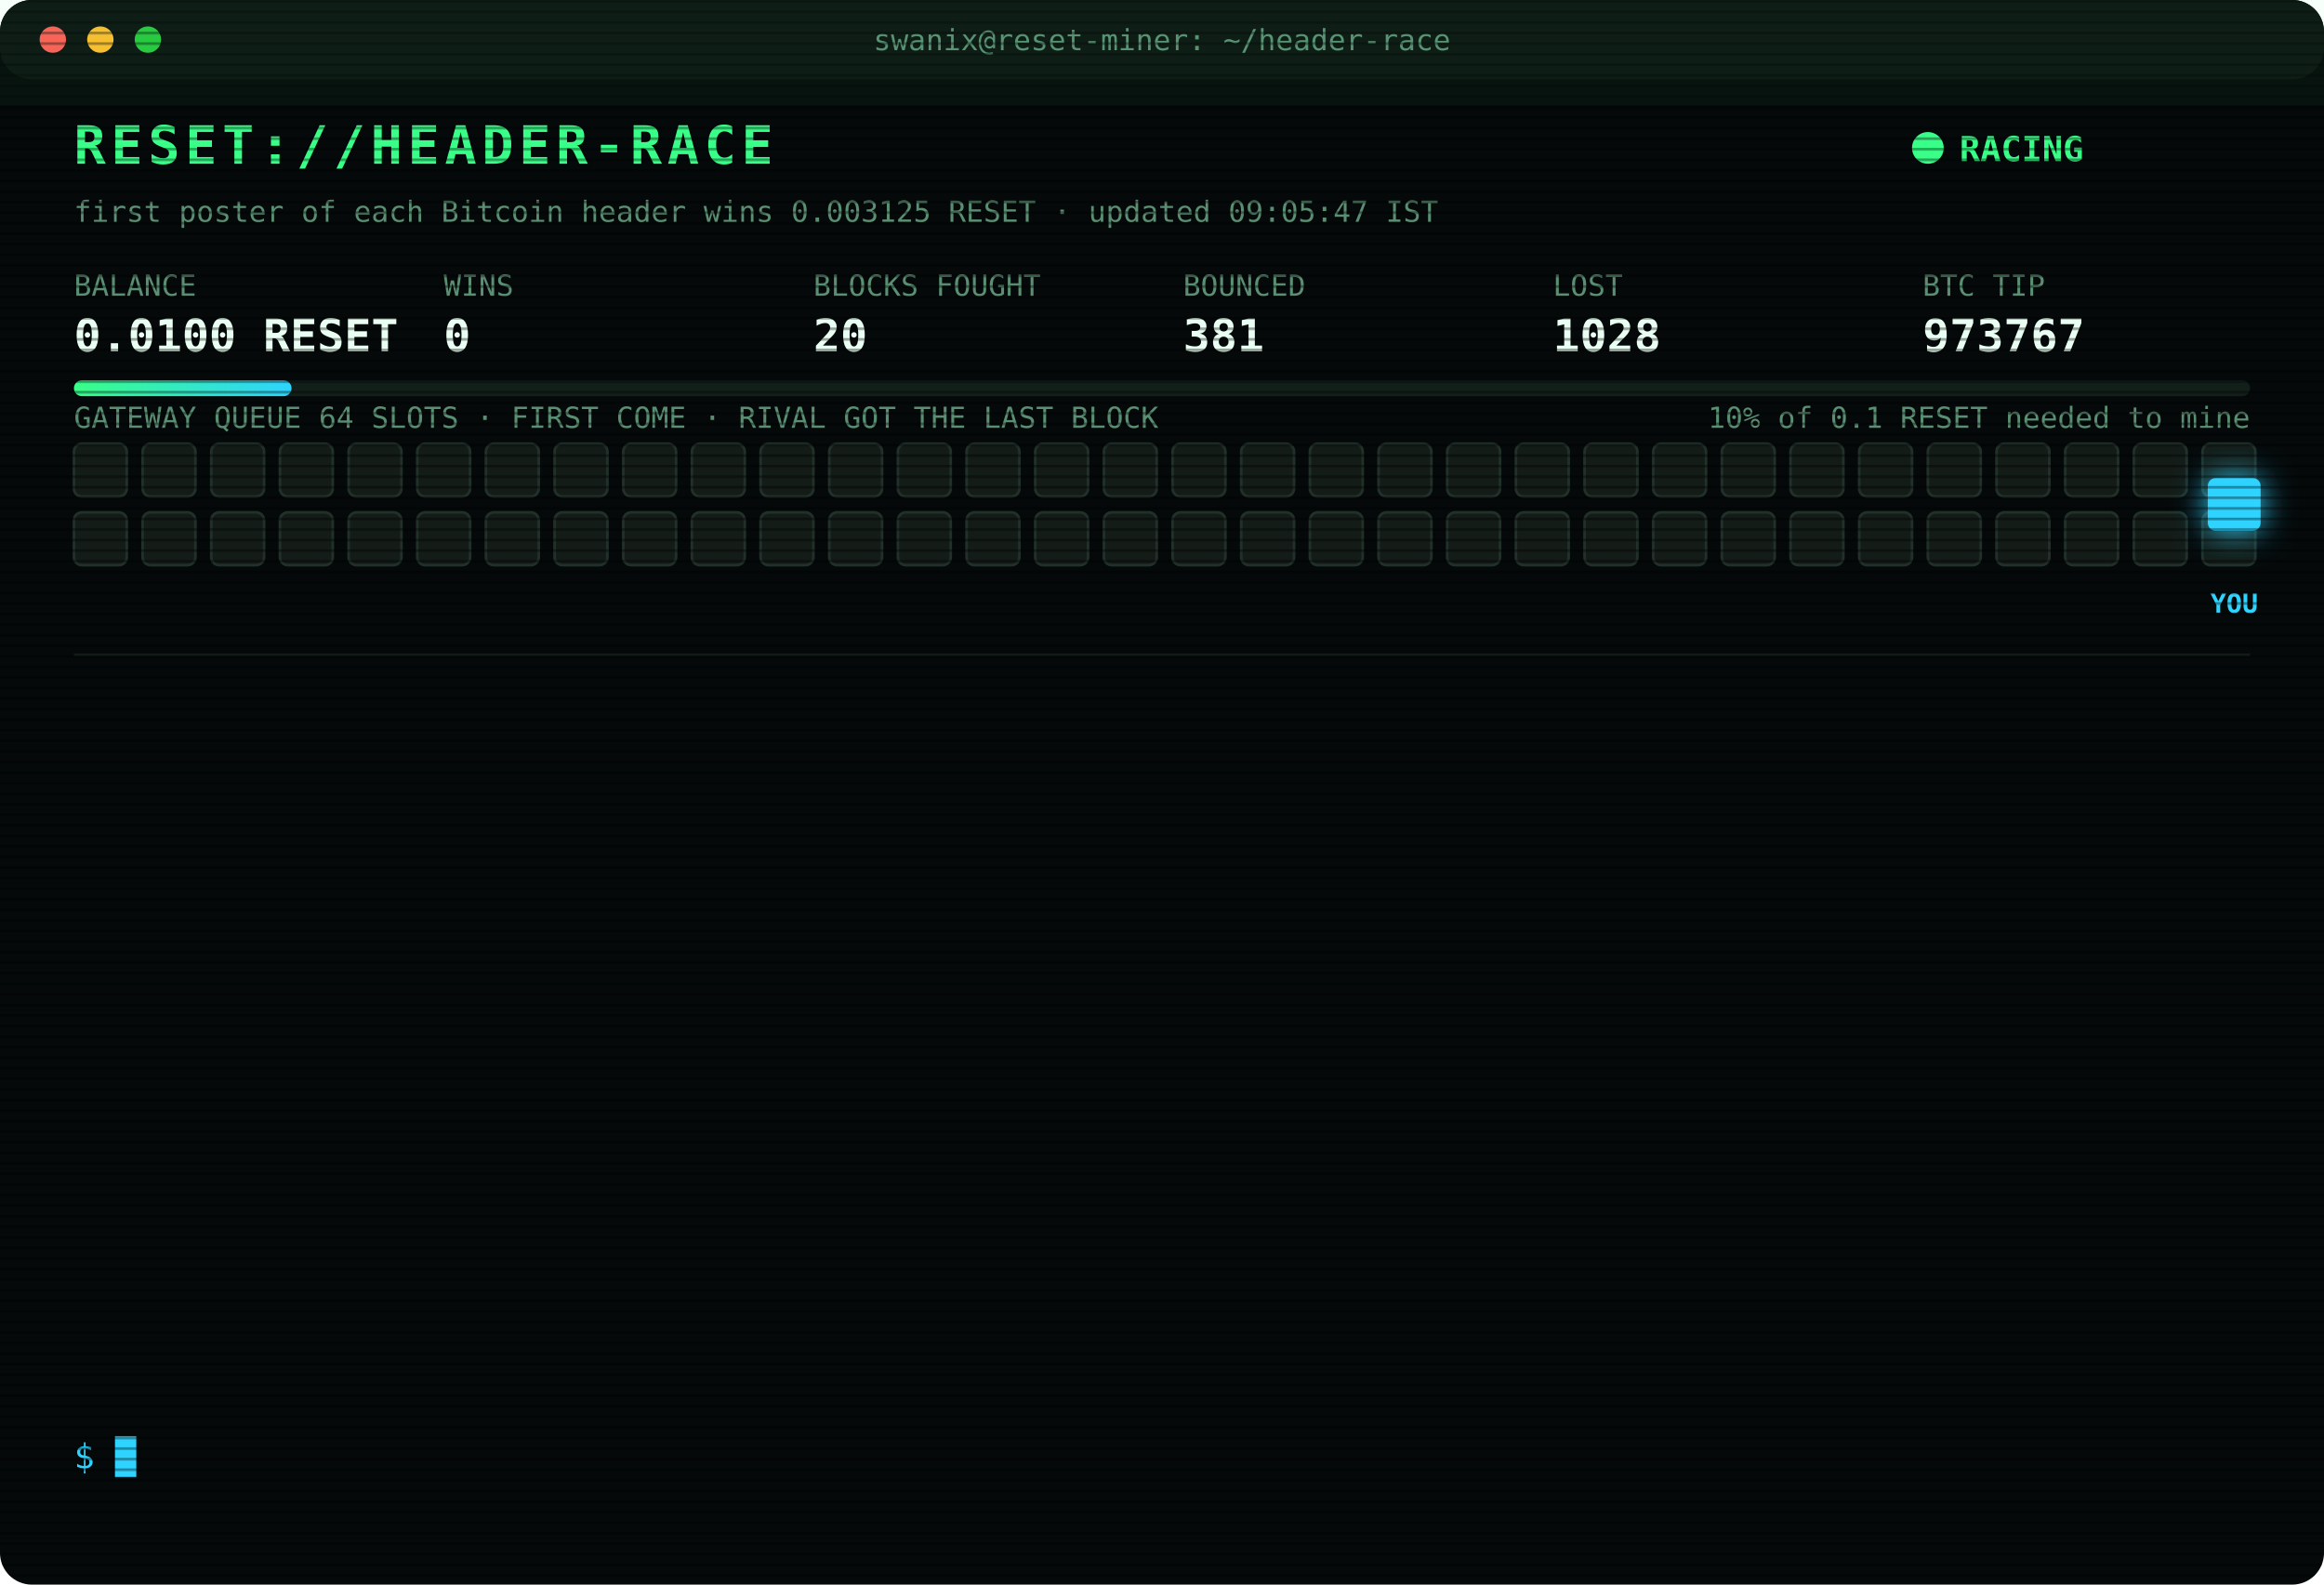
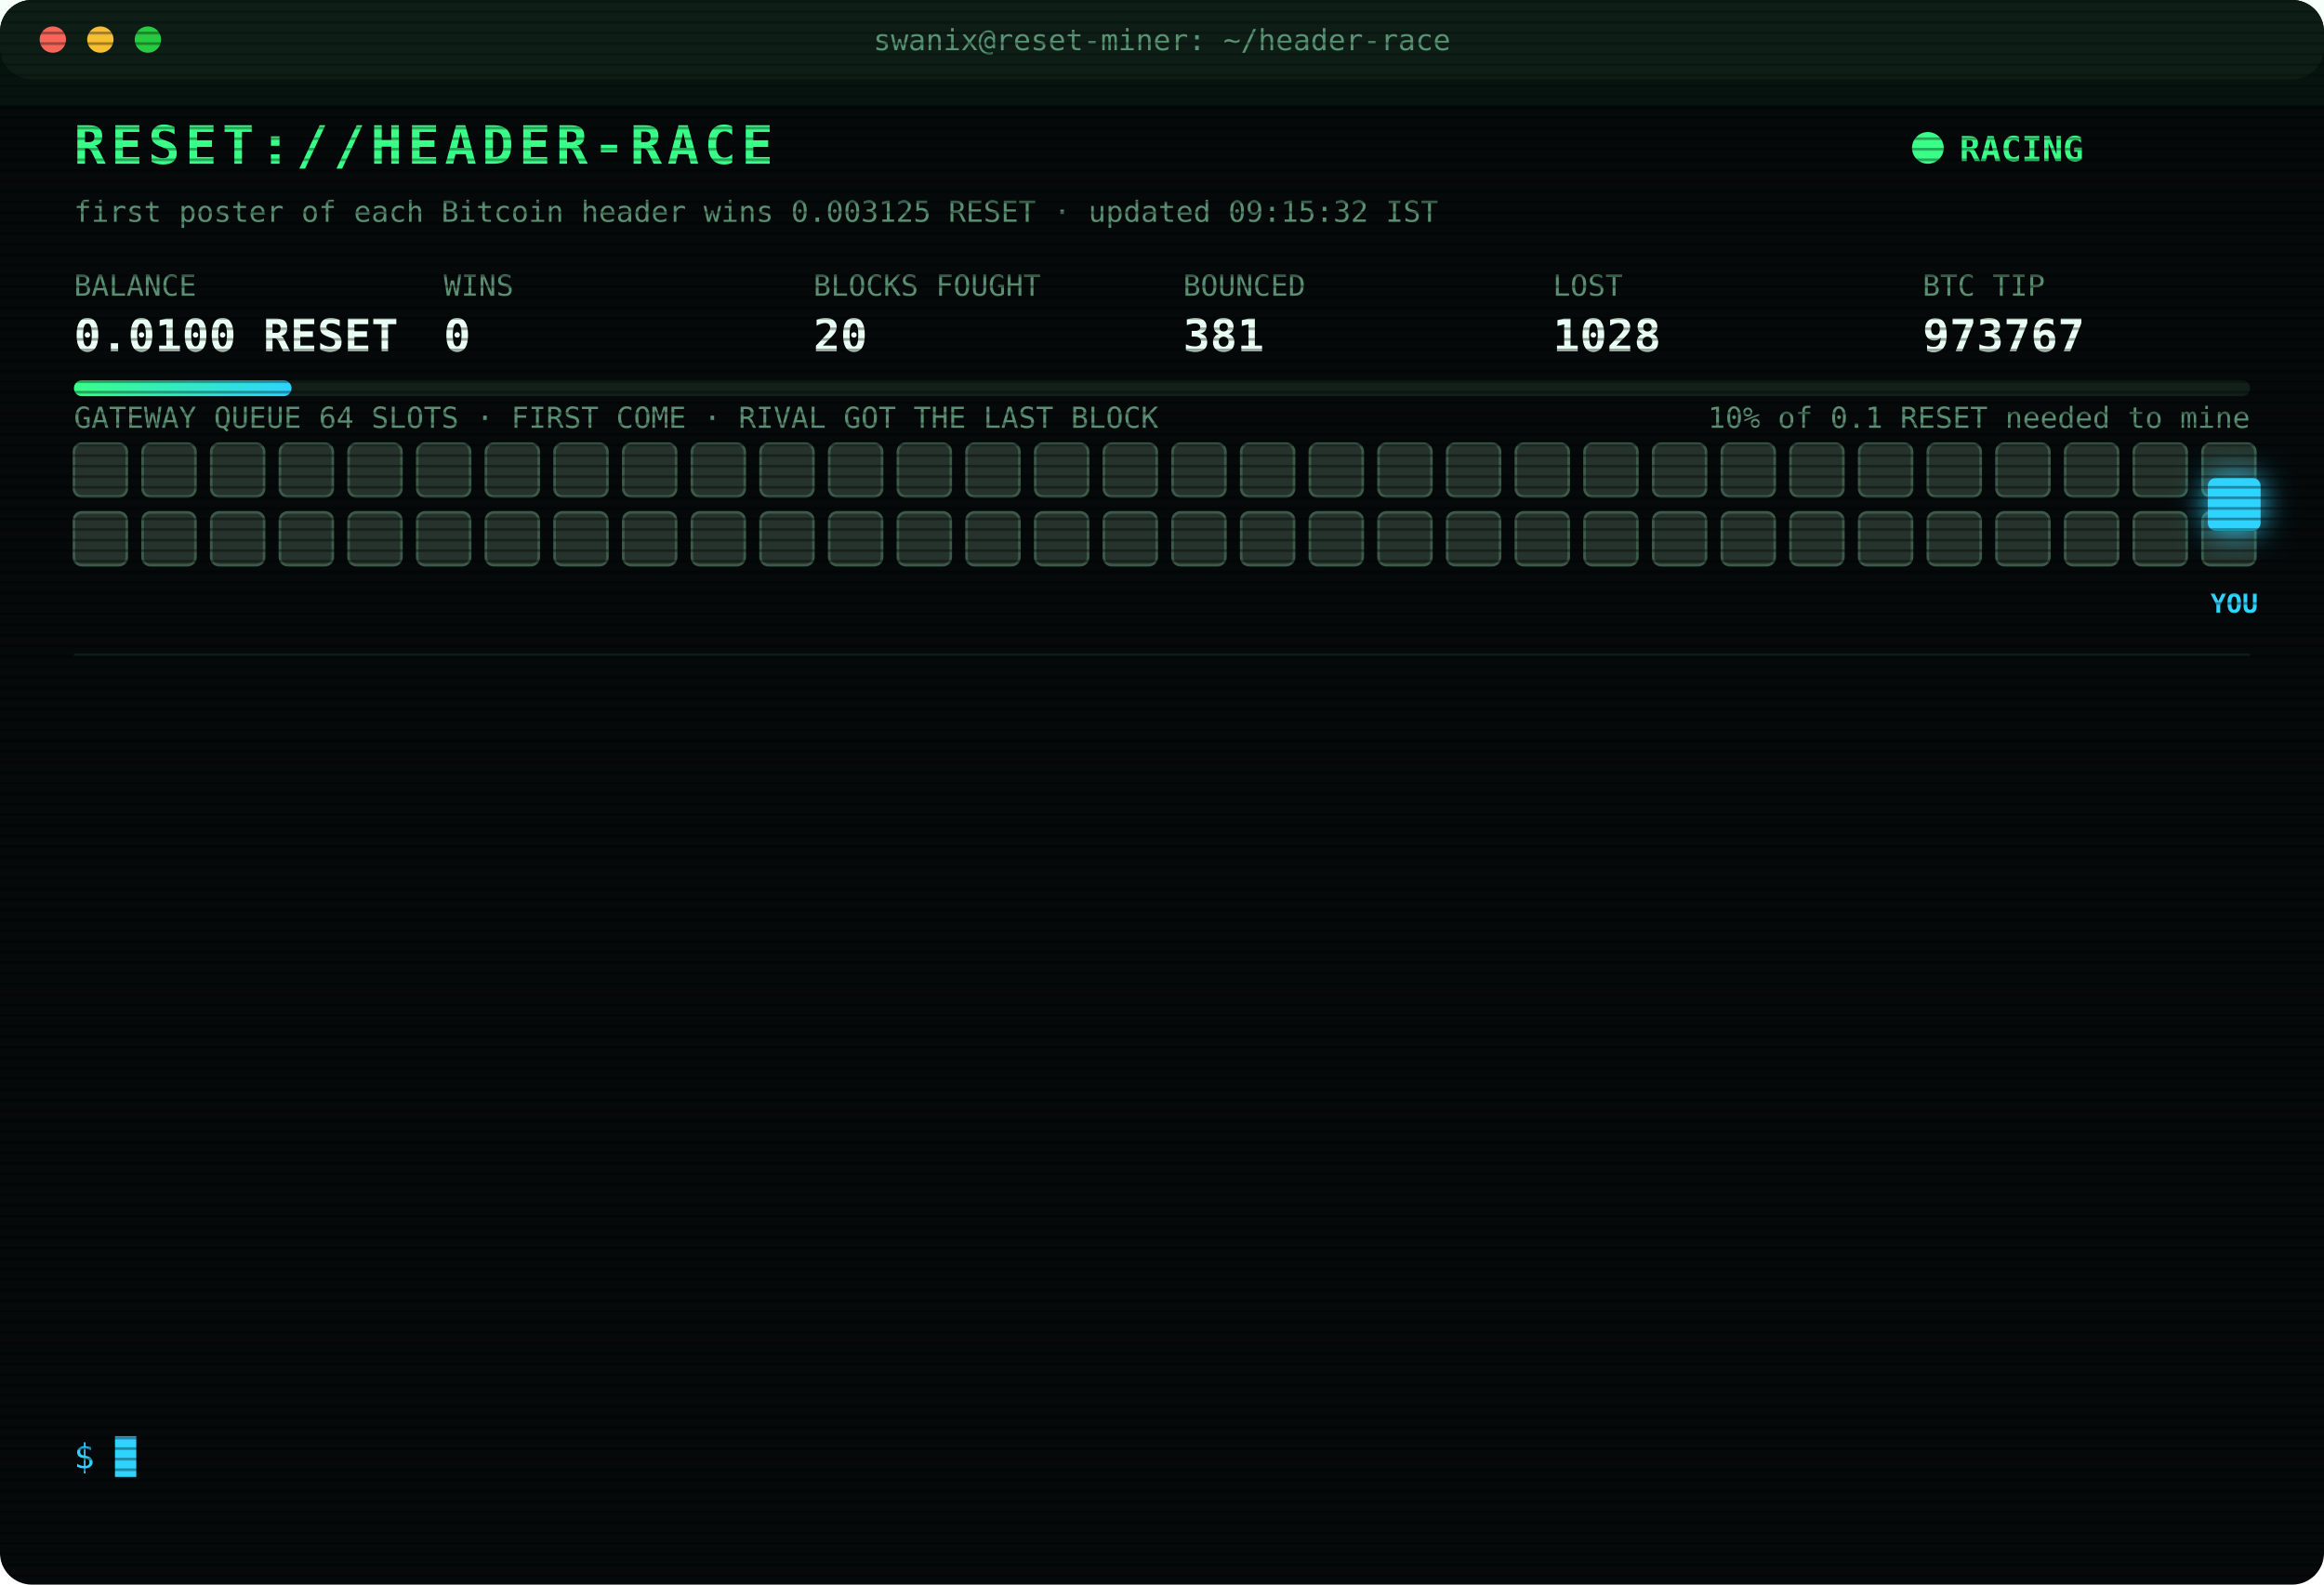
<svg xmlns="http://www.w3.org/2000/svg" width="880" height="600" viewBox="0 0 880 600" font-family="ui-monospace,SFMono-Regular,Menlo,Consolas,monospace">
  <style>
text{font-size:13px;fill:#7CFFB2}
.title{font-size:20px;font-weight:700;fill:#39FF88;letter-spacing:2px;animation:glitch 3s infinite steps(1)}
.sub{fill:#2fd3ff}.k{fill:#5a8f73;font-size:11px}.v{font-size:17px;font-weight:700;fill:#eafff3}
.ts{fill:#3f6b56}.boot{fill:#2fd3ff}.dim{fill:#5a8f73}.bad{fill:#ff4d6d}.warn{fill:#ffd23f}.mag{fill:#ff5cf0}.win{fill:#39FF88;font-weight:700}
.tag{font-size:10px;fill:#2fd3ff;font-weight:700}
.rival{fill:#26332c;stroke:#3c5a49;animation:jam 1.2s infinite alternate}
.idle{fill:#141c18;stroke:#22302a;animation:breathe 4s infinite}
.me{fill:#2fd3ff;filter:drop-shadow(0 0 6px #2fd3ff)}
.hover{animation:nudge 1.1s infinite ease-in-out}.bounce{animation:kick 1.4s infinite}
.ln{opacity:0;animation:in .4s forwards}
.cur{animation:blink 1s infinite steps(1)}
.scan{animation:scan 6s infinite linear}
.led{animation:blink 1.4s infinite}
@keyframes in{from{opacity:0;transform:translateX(-6px)}to{opacity:1;transform:none}}
@keyframes blink{50%{opacity:0}}
@keyframes jam{to{fill:#33463b}}
@keyframes breathe{50%{opacity:.4}}
@keyframes nudge{50%{transform:translateX(-10px)}}
@keyframes kick{0%,100%{transform:none}30%{transform:translateX(-14px)}55%{transform:translateX(10px) translateY(-6px)}}
@keyframes glitch{0%,92%{transform:none}93%{transform:translateX(2px);fill:#ff4d6d}95%{transform:translateX(-2px);fill:#2fd3ff}97%{transform:none}}
@keyframes scan{from{transform:translateY(-40px)}to{transform:translateY(600px)}}
</style>
  <defs>
    <pattern id="sl" width="4" height="4" patternUnits="userSpaceOnUse">
      <rect width="4" height="1" fill="#000" opacity=".35" />
    </pattern>
    <linearGradient id="bar">
      <stop offset="0" stop-color="#39FF88" />
      <stop offset="1" stop-color="#2fd3ff" />
    </linearGradient>
  </defs>
  <rect width="880" height="600" rx="12" fill="#05090a" />
  <rect width="880" height="30" rx="12" fill="#0d1512" />
  <circle cx="20" cy="15" r="5" fill="#ff5f57" />
  <circle cx="38" cy="15" r="5" fill="#febc2e" />
  <circle cx="56" cy="15" r="5" fill="#28c840" />
  <text x="440" y="19" text-anchor="middle" class="k">swanix@reset-miner: ~/header-race</text>
  <text x="28" y="62" class="title">RESET://HEADER-RACE</text>
  <circle class="led" cx="730" cy="56" r="6" fill="#39FF88" />
  <text x="742" y="61" class="win">RACING</text>
-   <text x="28" y="84" class="k">first poster of each Bitcoin header wins 0.003125 RESET · updated 09:05:47 IST</text>
+   <text x="28" y="84" class="k">first poster of each Bitcoin header wins 0.003125 RESET · updated 09:15:32 IST</text>
  <text x="28" y="112" class="k">BALANCE</text>
  <text x="28" y="133" class="v">0.0100 RESET</text>
  <text x="168" y="112" class="k">WINS</text>
  <text x="168" y="133" class="v">0</text>
  <text x="308" y="112" class="k">BLOCKS FOUGHT</text>
  <text x="308" y="133" class="v">20</text>
  <text x="448" y="112" class="k">BOUNCED</text>
  <text x="448" y="133" class="v">381</text>
  <text x="588" y="112" class="k">LOST</text>
  <text x="588" y="133" class="v">1028</text>
  <text x="728" y="112" class="k">BTC TIP</text>
  <text x="728" y="133" class="v">973767</text>
  <rect x="28" y="144" width="824" height="6" rx="3" fill="#13201a" />
  <rect x="28" y="144" width="82.4" height="6" rx="3" fill="url(#bar)" />
  <text x="852" y="162" text-anchor="end" class="k">10% of 0.1 RESET needed to mine</text>
  <text x="28" y="162" class="k">GATEWAY QUEUE 64 SLOTS · FIRST COME · RIVAL GOT THE LAST BLOCK</text>
-   <rect class="idle" x="28" y="168" width="20" height="20" rx="3" style="animation-delay:0.00s" />
-   <rect class="idle" x="54" y="168" width="20" height="20" rx="3" style="animation-delay:0.05s" />
-   <rect class="idle" x="80" y="168" width="20" height="20" rx="3" style="animation-delay:0.10s" />
-   <rect class="idle" x="106" y="168" width="20" height="20" rx="3" style="animation-delay:0.15s" />
-   <rect class="idle" x="132" y="168" width="20" height="20" rx="3" style="animation-delay:0.20s" />
-   <rect class="idle" x="158" y="168" width="20" height="20" rx="3" style="animation-delay:0.25s" />
-   <rect class="idle" x="184" y="168" width="20" height="20" rx="3" style="animation-delay:0.30s" />
-   <rect class="idle" x="210" y="168" width="20" height="20" rx="3" style="animation-delay:0.35s" />
-   <rect class="idle" x="236" y="168" width="20" height="20" rx="3" style="animation-delay:0.40s" />
-   <rect class="idle" x="262" y="168" width="20" height="20" rx="3" style="animation-delay:0.45s" />
-   <rect class="idle" x="288" y="168" width="20" height="20" rx="3" style="animation-delay:0.50s" />
-   <rect class="idle" x="314" y="168" width="20" height="20" rx="3" style="animation-delay:0.55s" />
-   <rect class="idle" x="340" y="168" width="20" height="20" rx="3" style="animation-delay:0.60s" />
-   <rect class="idle" x="366" y="168" width="20" height="20" rx="3" style="animation-delay:0.65s" />
-   <rect class="idle" x="392" y="168" width="20" height="20" rx="3" style="animation-delay:0.70s" />
-   <rect class="idle" x="418" y="168" width="20" height="20" rx="3" style="animation-delay:0.75s" />
-   <rect class="idle" x="444" y="168" width="20" height="20" rx="3" style="animation-delay:0.80s" />
-   <rect class="idle" x="470" y="168" width="20" height="20" rx="3" style="animation-delay:0.85s" />
-   <rect class="idle" x="496" y="168" width="20" height="20" rx="3" style="animation-delay:0.90s" />
-   <rect class="idle" x="522" y="168" width="20" height="20" rx="3" style="animation-delay:0.95s" />
-   <rect class="idle" x="548" y="168" width="20" height="20" rx="3" style="animation-delay:1.00s" />
-   <rect class="idle" x="574" y="168" width="20" height="20" rx="3" style="animation-delay:1.05s" />
-   <rect class="idle" x="600" y="168" width="20" height="20" rx="3" style="animation-delay:1.10s" />
-   <rect class="idle" x="626" y="168" width="20" height="20" rx="3" style="animation-delay:1.15s" />
-   <rect class="idle" x="652" y="168" width="20" height="20" rx="3" style="animation-delay:1.20s" />
-   <rect class="idle" x="678" y="168" width="20" height="20" rx="3" style="animation-delay:1.25s" />
-   <rect class="idle" x="704" y="168" width="20" height="20" rx="3" style="animation-delay:1.30s" />
-   <rect class="idle" x="730" y="168" width="20" height="20" rx="3" style="animation-delay:1.35s" />
-   <rect class="idle" x="756" y="168" width="20" height="20" rx="3" style="animation-delay:1.40s" />
-   <rect class="idle" x="782" y="168" width="20" height="20" rx="3" style="animation-delay:1.45s" />
-   <rect class="idle" x="808" y="168" width="20" height="20" rx="3" style="animation-delay:1.50s" />
-   <rect class="idle" x="834" y="168" width="20" height="20" rx="3" style="animation-delay:1.55s" />
-   <rect class="idle" x="28" y="194" width="20" height="20" rx="3" style="animation-delay:1.60s" />
-   <rect class="idle" x="54" y="194" width="20" height="20" rx="3" style="animation-delay:1.65s" />
-   <rect class="idle" x="80" y="194" width="20" height="20" rx="3" style="animation-delay:1.70s" />
-   <rect class="idle" x="106" y="194" width="20" height="20" rx="3" style="animation-delay:1.75s" />
-   <rect class="idle" x="132" y="194" width="20" height="20" rx="3" style="animation-delay:1.80s" />
-   <rect class="idle" x="158" y="194" width="20" height="20" rx="3" style="animation-delay:1.85s" />
-   <rect class="idle" x="184" y="194" width="20" height="20" rx="3" style="animation-delay:1.90s" />
-   <rect class="idle" x="210" y="194" width="20" height="20" rx="3" style="animation-delay:1.95s" />
-   <rect class="idle" x="236" y="194" width="20" height="20" rx="3" style="animation-delay:2.00s" />
-   <rect class="idle" x="262" y="194" width="20" height="20" rx="3" style="animation-delay:2.05s" />
-   <rect class="idle" x="288" y="194" width="20" height="20" rx="3" style="animation-delay:2.10s" />
-   <rect class="idle" x="314" y="194" width="20" height="20" rx="3" style="animation-delay:2.15s" />
-   <rect class="idle" x="340" y="194" width="20" height="20" rx="3" style="animation-delay:2.20s" />
-   <rect class="idle" x="366" y="194" width="20" height="20" rx="3" style="animation-delay:2.25s" />
-   <rect class="idle" x="392" y="194" width="20" height="20" rx="3" style="animation-delay:2.30s" />
-   <rect class="idle" x="418" y="194" width="20" height="20" rx="3" style="animation-delay:2.35s" />
-   <rect class="idle" x="444" y="194" width="20" height="20" rx="3" style="animation-delay:2.40s" />
-   <rect class="idle" x="470" y="194" width="20" height="20" rx="3" style="animation-delay:2.45s" />
-   <rect class="idle" x="496" y="194" width="20" height="20" rx="3" style="animation-delay:2.50s" />
-   <rect class="idle" x="522" y="194" width="20" height="20" rx="3" style="animation-delay:2.55s" />
-   <rect class="idle" x="548" y="194" width="20" height="20" rx="3" style="animation-delay:2.60s" />
-   <rect class="idle" x="574" y="194" width="20" height="20" rx="3" style="animation-delay:2.65s" />
-   <rect class="idle" x="600" y="194" width="20" height="20" rx="3" style="animation-delay:2.70s" />
-   <rect class="idle" x="626" y="194" width="20" height="20" rx="3" style="animation-delay:2.75s" />
-   <rect class="idle" x="652" y="194" width="20" height="20" rx="3" style="animation-delay:2.80s" />
-   <rect class="idle" x="678" y="194" width="20" height="20" rx="3" style="animation-delay:2.85s" />
-   <rect class="idle" x="704" y="194" width="20" height="20" rx="3" style="animation-delay:2.90s" />
-   <rect class="idle" x="730" y="194" width="20" height="20" rx="3" style="animation-delay:2.95s" />
-   <rect class="idle" x="756" y="194" width="20" height="20" rx="3" style="animation-delay:3.00s" />
-   <rect class="idle" x="782" y="194" width="20" height="20" rx="3" style="animation-delay:3.05s" />
-   <rect class="idle" x="808" y="194" width="20" height="20" rx="3" style="animation-delay:3.10s" />
-   <rect class="idle" x="834" y="194" width="20" height="20" rx="3" style="animation-delay:3.15s" />
+   <rect class="rival" x="28" y="168" width="20" height="20" rx="3" style="animation-delay:0.00s" />
+   <rect class="rival" x="54" y="168" width="20" height="20" rx="3" style="animation-delay:0.05s" />
+   <rect class="rival" x="80" y="168" width="20" height="20" rx="3" style="animation-delay:0.10s" />
+   <rect class="rival" x="106" y="168" width="20" height="20" rx="3" style="animation-delay:0.15s" />
+   <rect class="rival" x="132" y="168" width="20" height="20" rx="3" style="animation-delay:0.20s" />
+   <rect class="rival" x="158" y="168" width="20" height="20" rx="3" style="animation-delay:0.25s" />
+   <rect class="rival" x="184" y="168" width="20" height="20" rx="3" style="animation-delay:0.30s" />
+   <rect class="rival" x="210" y="168" width="20" height="20" rx="3" style="animation-delay:0.35s" />
+   <rect class="rival" x="236" y="168" width="20" height="20" rx="3" style="animation-delay:0.40s" />
+   <rect class="rival" x="262" y="168" width="20" height="20" rx="3" style="animation-delay:0.45s" />
+   <rect class="rival" x="288" y="168" width="20" height="20" rx="3" style="animation-delay:0.50s" />
+   <rect class="rival" x="314" y="168" width="20" height="20" rx="3" style="animation-delay:0.55s" />
+   <rect class="rival" x="340" y="168" width="20" height="20" rx="3" style="animation-delay:0.60s" />
+   <rect class="rival" x="366" y="168" width="20" height="20" rx="3" style="animation-delay:0.65s" />
+   <rect class="rival" x="392" y="168" width="20" height="20" rx="3" style="animation-delay:0.70s" />
+   <rect class="rival" x="418" y="168" width="20" height="20" rx="3" style="animation-delay:0.75s" />
+   <rect class="rival" x="444" y="168" width="20" height="20" rx="3" style="animation-delay:0.80s" />
+   <rect class="rival" x="470" y="168" width="20" height="20" rx="3" style="animation-delay:0.85s" />
+   <rect class="rival" x="496" y="168" width="20" height="20" rx="3" style="animation-delay:0.90s" />
+   <rect class="rival" x="522" y="168" width="20" height="20" rx="3" style="animation-delay:0.95s" />
+   <rect class="rival" x="548" y="168" width="20" height="20" rx="3" style="animation-delay:1.00s" />
+   <rect class="rival" x="574" y="168" width="20" height="20" rx="3" style="animation-delay:1.05s" />
+   <rect class="rival" x="600" y="168" width="20" height="20" rx="3" style="animation-delay:1.10s" />
+   <rect class="rival" x="626" y="168" width="20" height="20" rx="3" style="animation-delay:1.15s" />
+   <rect class="rival" x="652" y="168" width="20" height="20" rx="3" style="animation-delay:1.20s" />
+   <rect class="rival" x="678" y="168" width="20" height="20" rx="3" style="animation-delay:1.25s" />
+   <rect class="rival" x="704" y="168" width="20" height="20" rx="3" style="animation-delay:1.30s" />
+   <rect class="rival" x="730" y="168" width="20" height="20" rx="3" style="animation-delay:1.35s" />
+   <rect class="rival" x="756" y="168" width="20" height="20" rx="3" style="animation-delay:1.40s" />
+   <rect class="rival" x="782" y="168" width="20" height="20" rx="3" style="animation-delay:1.45s" />
+   <rect class="rival" x="808" y="168" width="20" height="20" rx="3" style="animation-delay:1.50s" />
+   <rect class="rival" x="834" y="168" width="20" height="20" rx="3" style="animation-delay:1.55s" />
+   <rect class="rival" x="28" y="194" width="20" height="20" rx="3" style="animation-delay:1.60s" />
+   <rect class="rival" x="54" y="194" width="20" height="20" rx="3" style="animation-delay:1.65s" />
+   <rect class="rival" x="80" y="194" width="20" height="20" rx="3" style="animation-delay:1.70s" />
+   <rect class="rival" x="106" y="194" width="20" height="20" rx="3" style="animation-delay:1.75s" />
+   <rect class="rival" x="132" y="194" width="20" height="20" rx="3" style="animation-delay:1.80s" />
+   <rect class="rival" x="158" y="194" width="20" height="20" rx="3" style="animation-delay:1.85s" />
+   <rect class="rival" x="184" y="194" width="20" height="20" rx="3" style="animation-delay:1.90s" />
+   <rect class="rival" x="210" y="194" width="20" height="20" rx="3" style="animation-delay:1.95s" />
+   <rect class="rival" x="236" y="194" width="20" height="20" rx="3" style="animation-delay:2.00s" />
+   <rect class="rival" x="262" y="194" width="20" height="20" rx="3" style="animation-delay:2.05s" />
+   <rect class="rival" x="288" y="194" width="20" height="20" rx="3" style="animation-delay:2.10s" />
+   <rect class="rival" x="314" y="194" width="20" height="20" rx="3" style="animation-delay:2.15s" />
+   <rect class="rival" x="340" y="194" width="20" height="20" rx="3" style="animation-delay:2.20s" />
+   <rect class="rival" x="366" y="194" width="20" height="20" rx="3" style="animation-delay:2.25s" />
+   <rect class="rival" x="392" y="194" width="20" height="20" rx="3" style="animation-delay:2.30s" />
+   <rect class="rival" x="418" y="194" width="20" height="20" rx="3" style="animation-delay:2.35s" />
+   <rect class="rival" x="444" y="194" width="20" height="20" rx="3" style="animation-delay:2.40s" />
+   <rect class="rival" x="470" y="194" width="20" height="20" rx="3" style="animation-delay:2.45s" />
+   <rect class="rival" x="496" y="194" width="20" height="20" rx="3" style="animation-delay:2.50s" />
+   <rect class="rival" x="522" y="194" width="20" height="20" rx="3" style="animation-delay:2.55s" />
+   <rect class="rival" x="548" y="194" width="20" height="20" rx="3" style="animation-delay:2.60s" />
+   <rect class="rival" x="574" y="194" width="20" height="20" rx="3" style="animation-delay:2.65s" />
+   <rect class="rival" x="600" y="194" width="20" height="20" rx="3" style="animation-delay:2.70s" />
+   <rect class="rival" x="626" y="194" width="20" height="20" rx="3" style="animation-delay:2.75s" />
+   <rect class="rival" x="652" y="194" width="20" height="20" rx="3" style="animation-delay:2.80s" />
+   <rect class="rival" x="678" y="194" width="20" height="20" rx="3" style="animation-delay:2.85s" />
+   <rect class="rival" x="704" y="194" width="20" height="20" rx="3" style="animation-delay:2.90s" />
+   <rect class="rival" x="730" y="194" width="20" height="20" rx="3" style="animation-delay:2.95s" />
+   <rect class="rival" x="756" y="194" width="20" height="20" rx="3" style="animation-delay:3.00s" />
+   <rect class="rival" x="782" y="194" width="20" height="20" rx="3" style="animation-delay:3.05s" />
+   <rect class="rival" x="808" y="194" width="20" height="20" rx="3" style="animation-delay:3.10s" />
+   <rect class="rival" x="834" y="194" width="20" height="20" rx="3" style="animation-delay:3.15s" />
  <g class="hover">
    <rect class="me" x="836" y="181" width="20" height="20" rx="3" />
    <text class="tag" x="846" y="232" text-anchor="middle">YOU</text>
  </g>
  <line x1="28" x2="852" y1="248" y2="248" stroke="#13201a" />
  <g class="ln" style="animation-delay:0.40s">
    <text x="28" y="270" class="ts">08:28:57</text>
    <text x="104" y="270" class="warn">[QUEUE FULL] #973766 bounced 64/64 · retry 1.7s · 605ms</text>
  </g>
  <g class="ln" style="animation-delay:0.65s">
    <text x="28" y="292" class="ts">08:28:59</text>
    <text x="104" y="292" class="warn">[QUEUE FULL] #973766 bounced 64/64 · retry 1.7s · 1076ms</text>
  </g>
  <g class="ln" style="animation-delay:0.90s">
    <text x="28" y="314" class="ts">08:29:00</text>
    <text x="104" y="314" class="warn">[QUEUE FULL] #973766 bounced 64/64 · retry 1.7s · 1072ms</text>
  </g>
  <g class="ln" style="animation-delay:1.15s">
    <text x="28" y="336" class="ts">08:29:01</text>
    <text x="104" y="336" class="warn">[QUEUE FULL] #973766 bounced 64/64 · retry 1.7s · 598ms</text>
  </g>
  <g class="ln" style="animation-delay:1.40s">
    <text x="28" y="358" class="ts">08:29:02</text>
    <text x="104" y="358" class="warn">[QUEUE FULL] #973766 bounced 64/64 · retry 1.7s · 1284ms</text>
  </g>
  <g class="ln" style="animation-delay:1.65s">
    <text x="28" y="380" class="ts">08:29:03</text>
    <text x="104" y="380" class="warn">[QUEUE FULL] #973766 bounced 64/64 · retry 1.7s · 800ms</text>
  </g>
  <g class="ln" style="animation-delay:1.90s">
    <text x="28" y="402" class="ts">08:29:05</text>
    <text x="104" y="402" class="warn">[QUEUE FULL] #973766 bounced 64/64 · retry 1.7s · 1981ms</text>
  </g>
  <g class="ln" style="animation-delay:2.15s">
    <text x="28" y="424" class="ts">08:29:05</text>
    <text x="104" y="424" class="warn">[QUEUE FULL] #973766 bounced 64/64 · retry 1.7s · 906ms</text>
  </g>
  <g class="ln" style="animation-delay:2.40s">
    <text x="28" y="446" class="ts">08:29:08</text>
    <text x="104" y="446" class="warn">[QUEUE FULL] #973766 bounced 64/64 · retry 1.7s · 2176ms</text>
  </g>
  <g class="ln" style="animation-delay:2.65s">
    <text x="28" y="468" class="ts">08:29:09</text>
    <text x="104" y="468" class="warn">[QUEUE FULL] #973766 bounced 64/64 · retry 1.7s · 972ms</text>
  </g>
  <g class="ln" style="animation-delay:2.90s">
    <text x="28" y="490" class="ts">08:29:09</text>
    <text x="104" y="490" class="warn">[QUEUE FULL] #973766 bounced 64/64 · retry 1.7s · 2853ms</text>
  </g>
  <g class="ln" style="animation-delay:3.15s">
    <text x="28" y="512" class="ts">08:29:12</text>
    <text x="104" y="512" class="bad">[LOST] #973766 taken by a rival miner</text>
  </g>
  <g class="ln" style="animation-delay:3.40s">
    <text x="28" y="534" class="ts">09:05:47</text>
    <text x="104" y="534" class="bad">[LOST] #973767 taken by a rival miner</text>
  </g>
  <text x="28" y="556" class="sub">$ <tspan class="cur">█</tspan>
  </text>
  <rect width="880" height="600" rx="12" fill="url(#sl)" pointer-events="none" />
  <rect class="scan" width="880" height="40" fill="#39FF88" opacity=".04" />
</svg>
